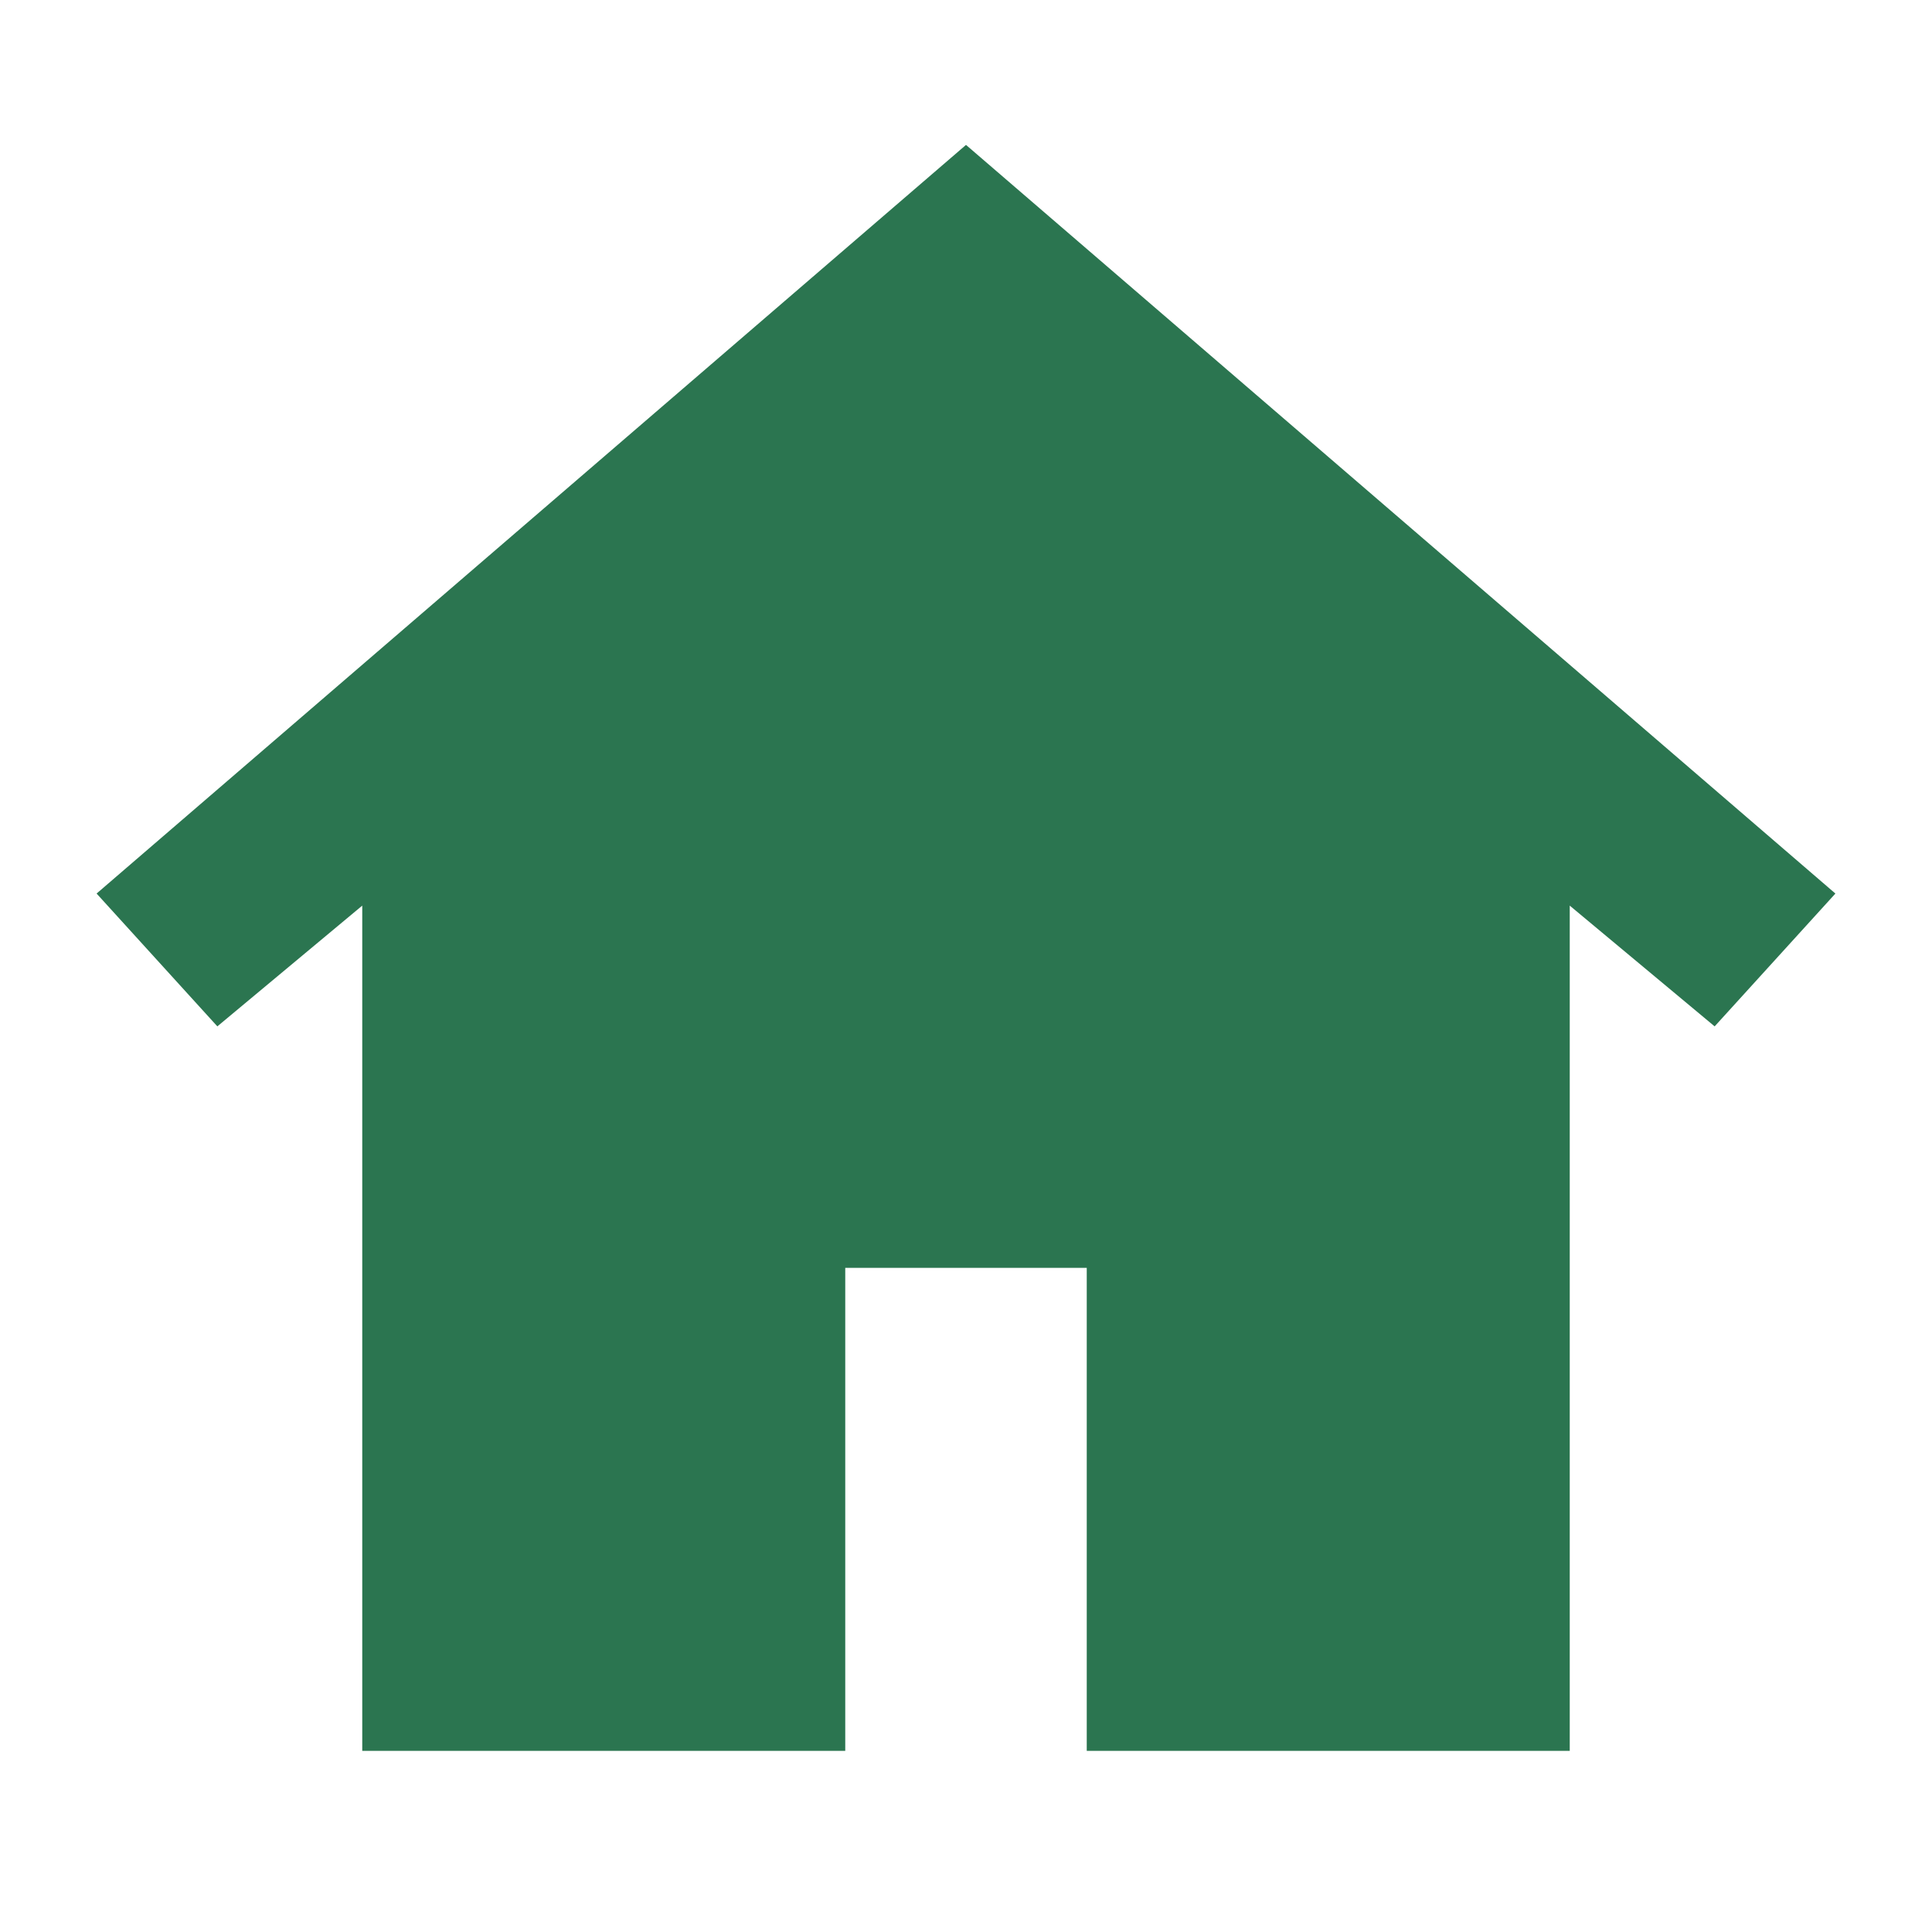
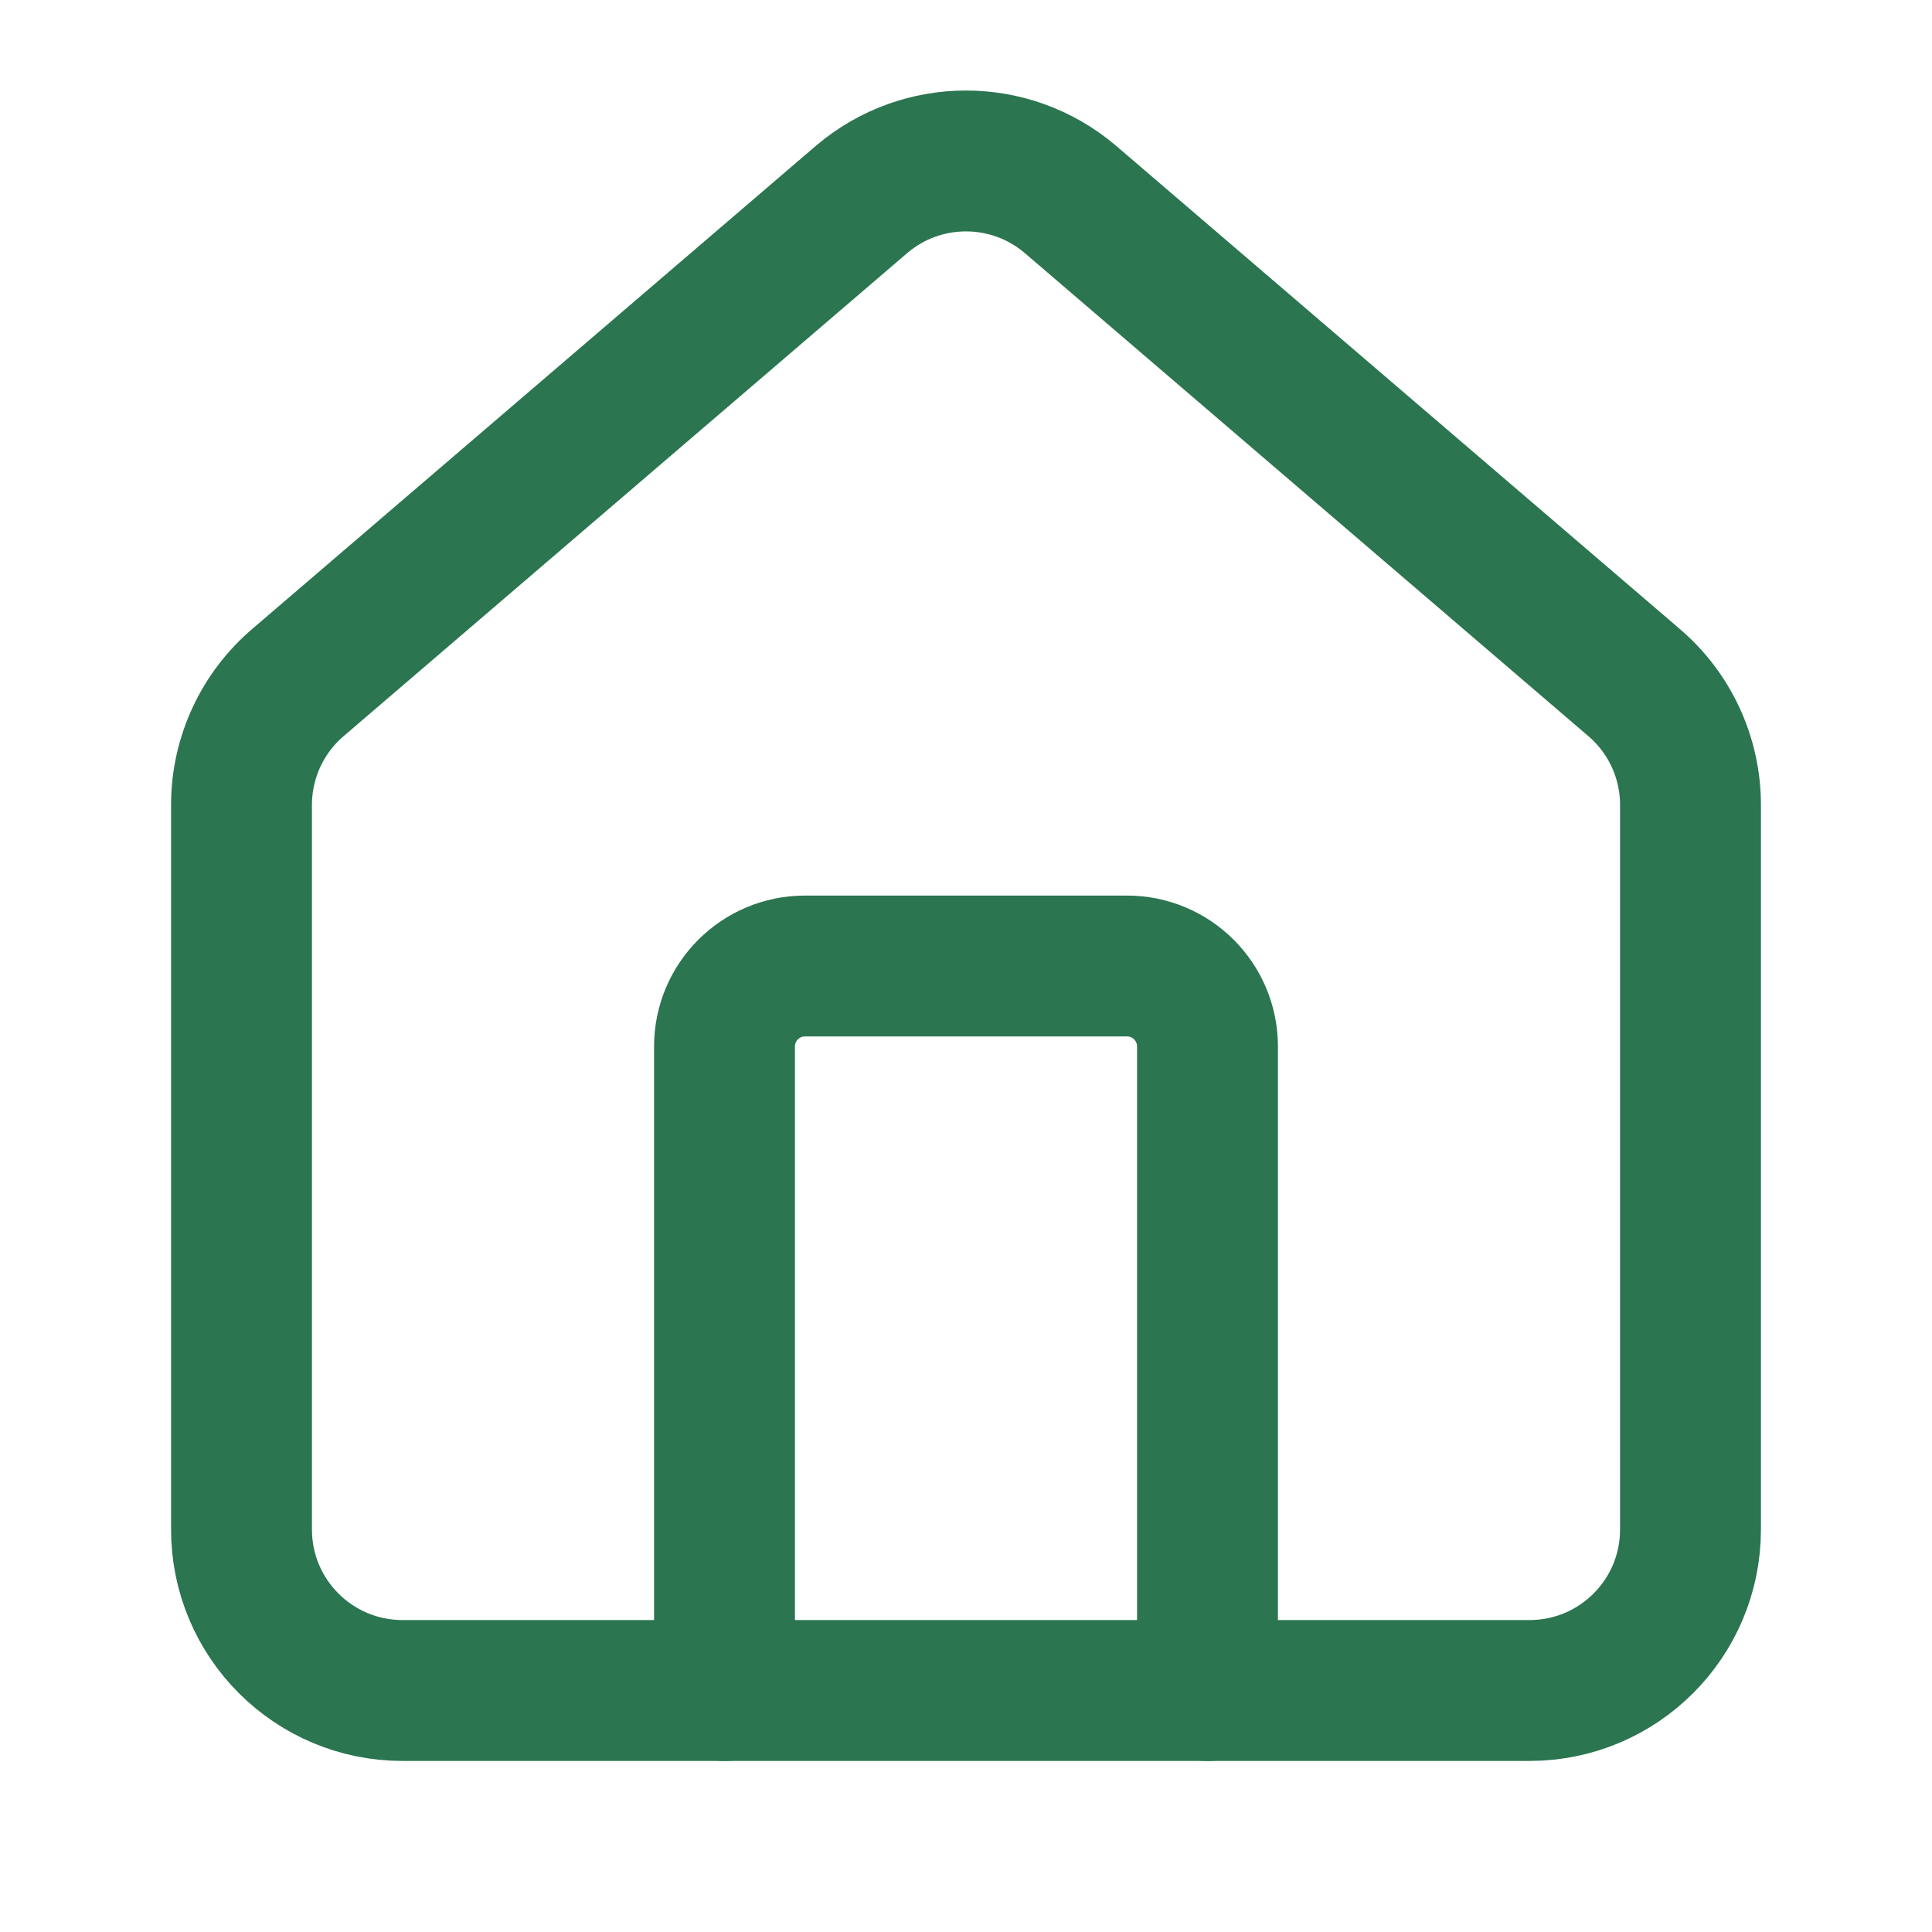
- <svg xmlns="http://www.w3.org/2000/svg" viewBox="0 0 16 16">
-   <path fill="#2b7550" d="M8 1.2 0.8 7.4l1 1.1L3 7.5V14.5h4v-4h2v4h4V7.5l1.2 1 1-1.1z" />
+ <svg xmlns="http://www.w3.org/2000/svg" viewBox="0 0 24 24" fill="none" stroke="#2b7550" stroke-width="1.75" stroke-linecap="round" stroke-linejoin="round">
+   <path d="M15 21v-8a1 1 0 0 0-1-1h-4a1 1 0 0 0-1 1v8" />
+   <path d="M3 10a2 2 0 0 1 .709-1.528l7-6a2 2 0 0 1 2.582 0l7 6A2 2 0 0 1 21 10v9a2 2 0 0 1-2 2H5a2 2 0 0 1-2-2z" />
</svg>
